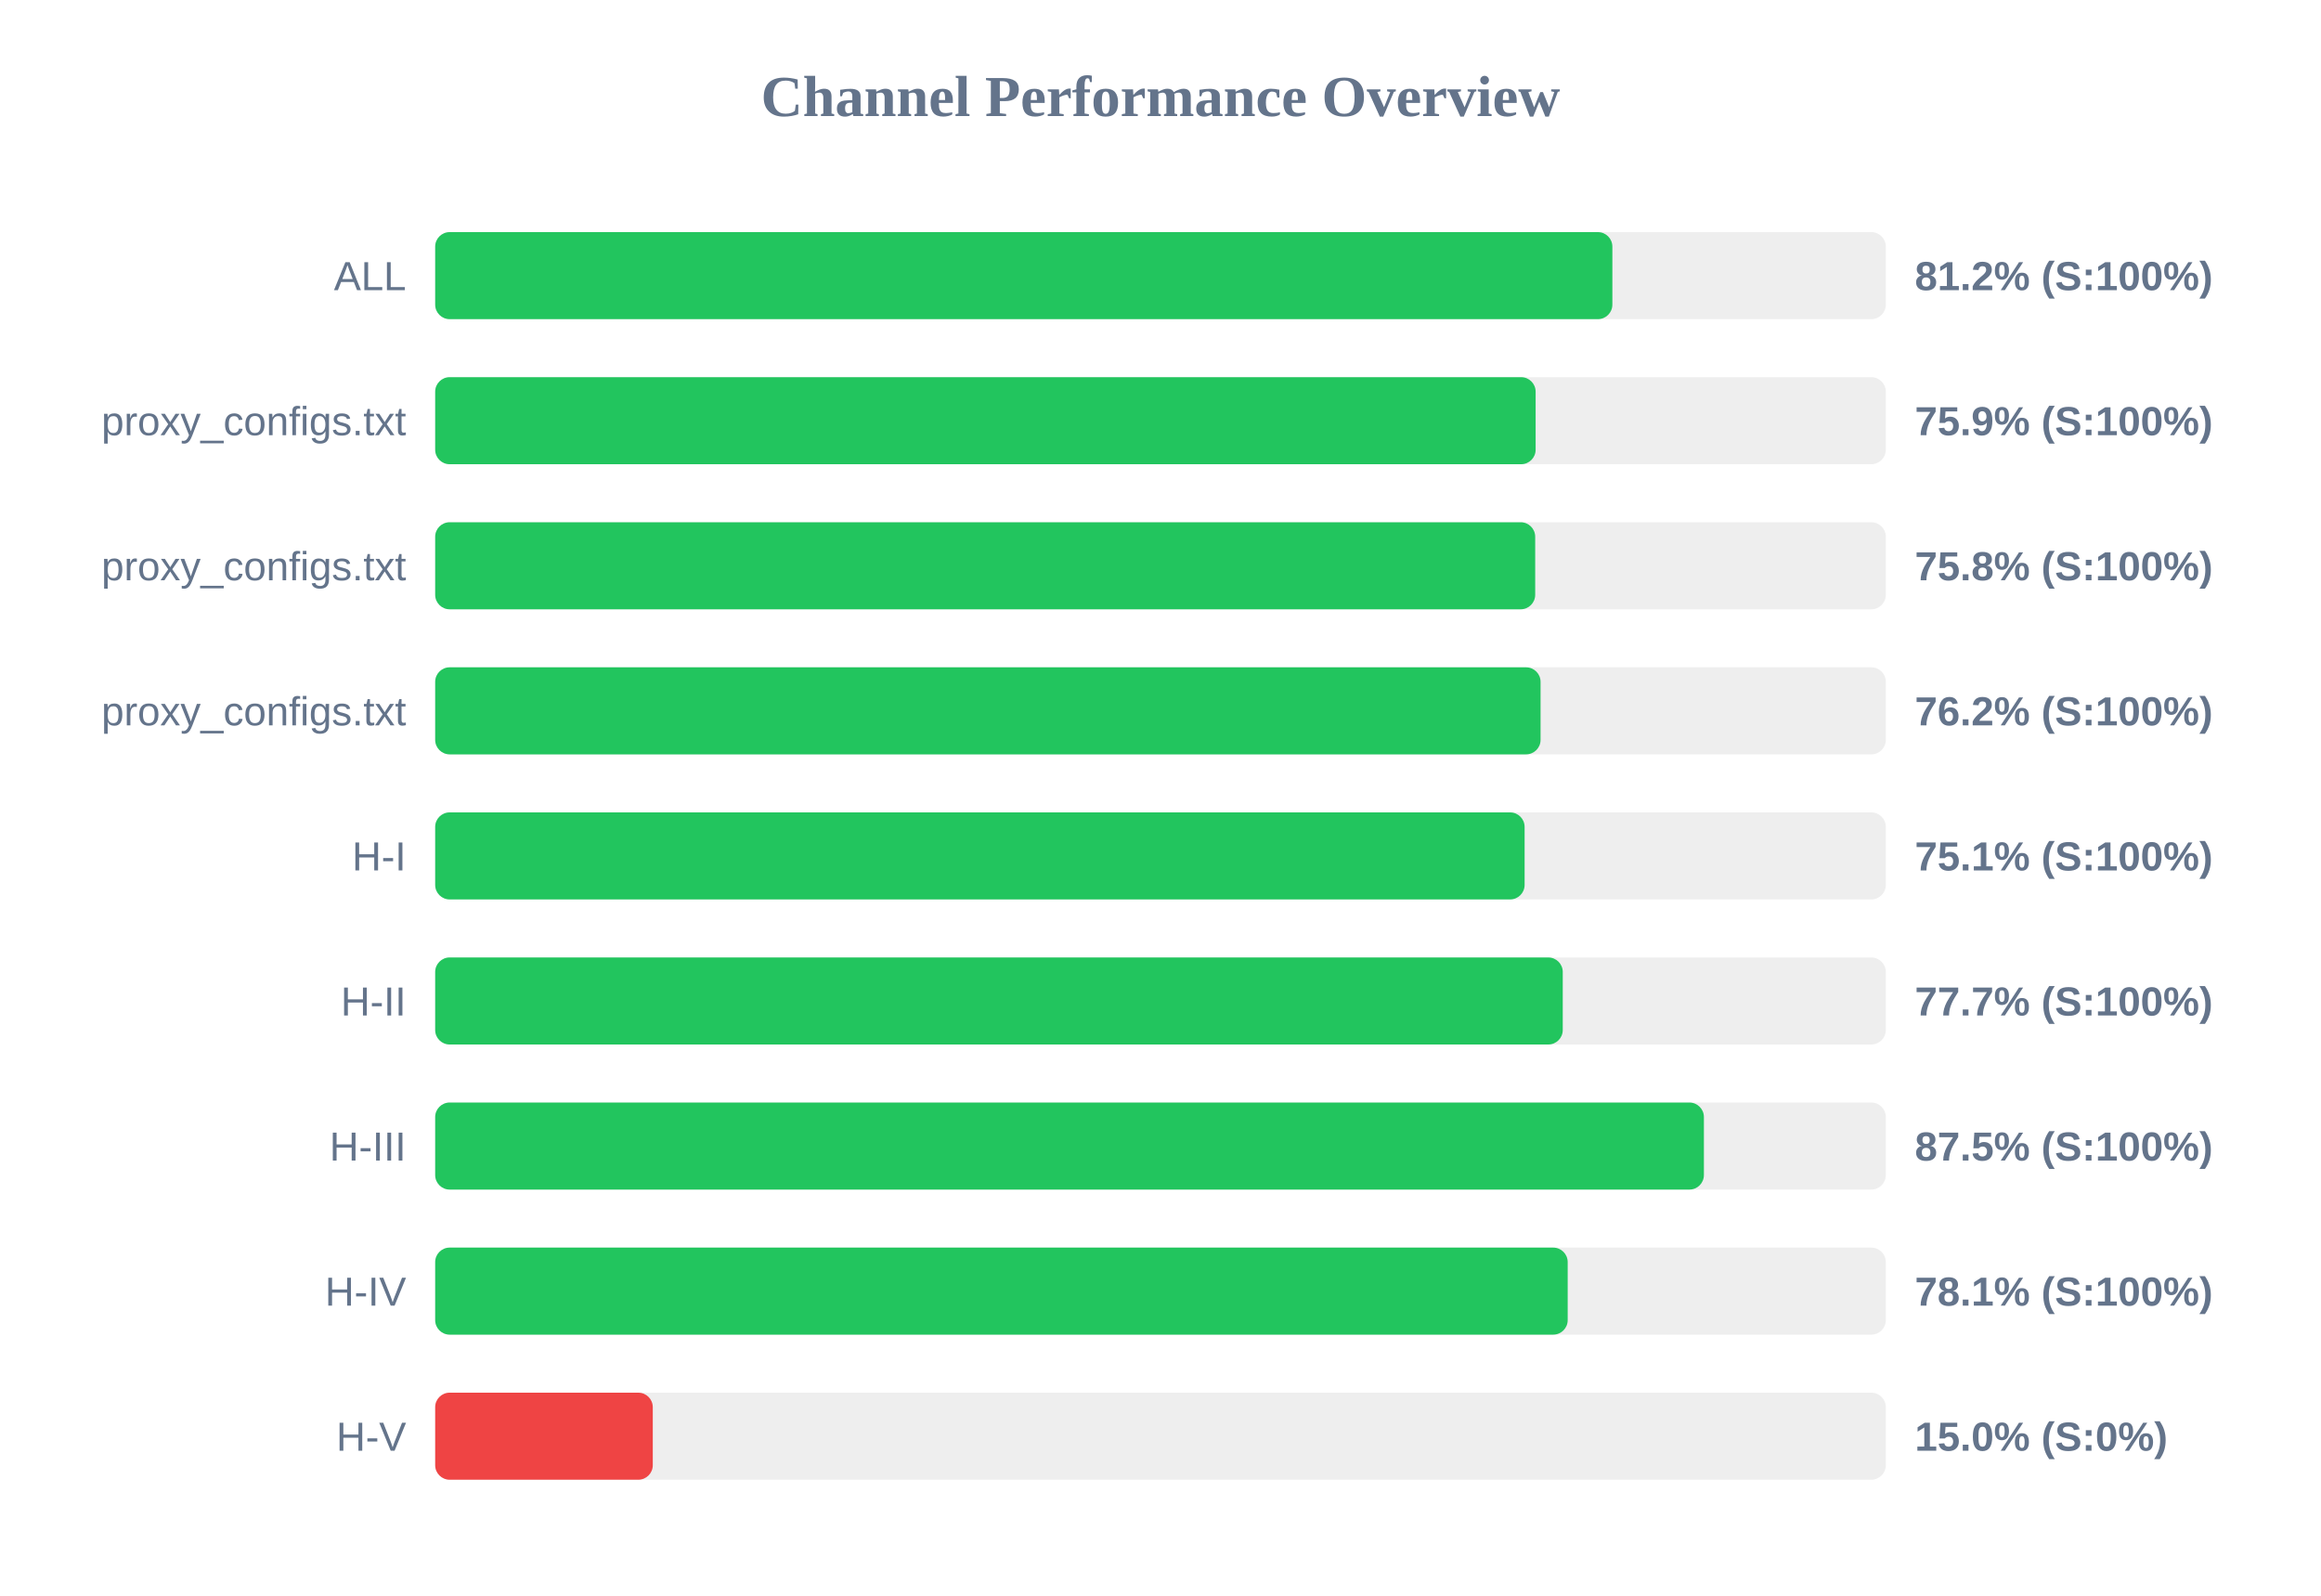
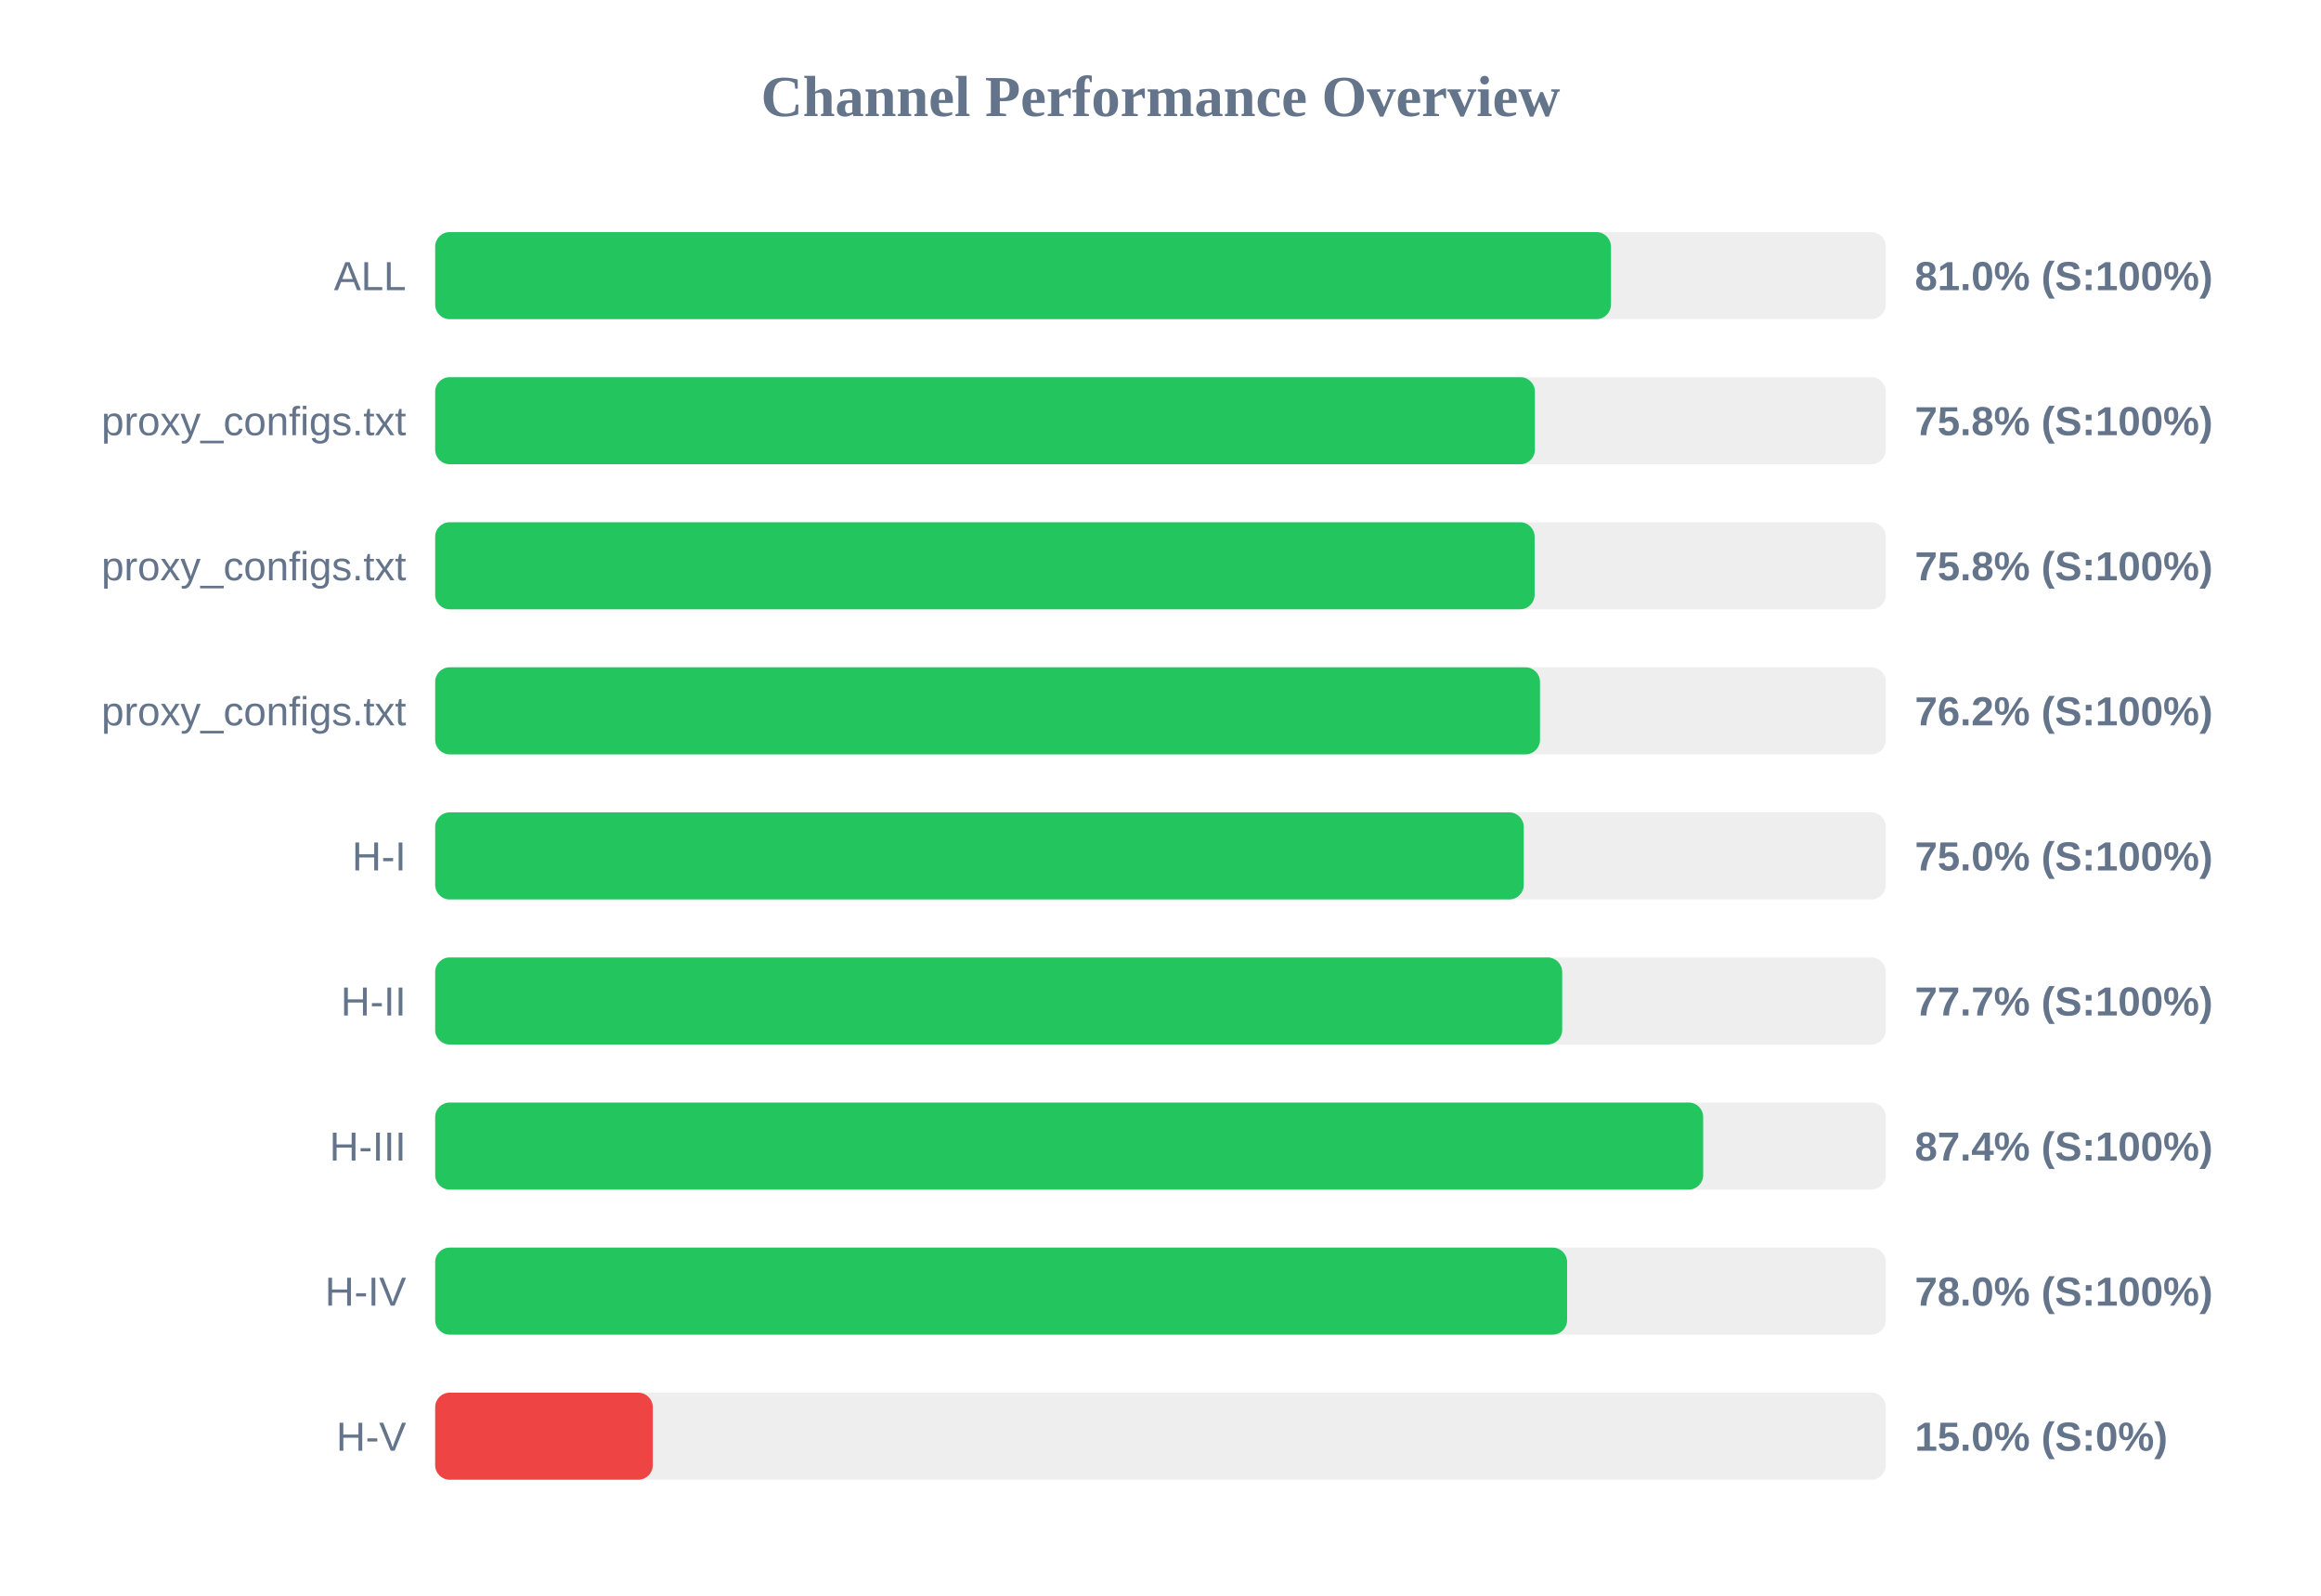
<svg xmlns="http://www.w3.org/2000/svg" width="800" height="550" version="1.1">
  <style>
        .row { font: 14px Arial; fill: #64748b; }
        .score { font: bold 14px Arial; fill: #64748b; }
    </style>
  <text x="400" y="40" text-anchor="middle" font-size="20px" font-weight="bold" fill="#64748b">Channel Performance Overview</text>
  <rect x="150" y="80" width="500" height="30" fill="#eee" rx="5" />
-   <rect x="150" y="80" width="405.75" height="30" fill="#22c55e" rx="5" />
+   <rect x="150" y="80" width="405.25" height="30" fill="#22c55e" rx="5" />
  <text x="140" y="100" text-anchor="end" class="row">ALL</text>
-   <text x="660" y="100" text-anchor="start" class="score">81.2% (S:100%)</text>
+   <text x="660" y="100" text-anchor="start" class="score">81.0% (S:100%)</text>
  <rect x="150" y="130" width="500" height="30" fill="#eee" rx="5" />
-   <rect x="150" y="130" width="379.3" height="30" fill="#22c55e" rx="5" />
+   <rect x="150" y="130" width="379.05" height="30" fill="#22c55e" rx="5" />
  <text x="140" y="150" text-anchor="end" class="row">proxy_configs.txt</text>
-   <text x="660" y="150" text-anchor="start" class="score">75.9% (S:100%)</text>
+   <text x="660" y="150" text-anchor="start" class="score">75.8% (S:100%)</text>
  <rect x="150" y="180" width="500" height="30" fill="#eee" rx="5" />
-   <rect x="150" y="180" width="379.15" height="30" fill="#22c55e" rx="5" />
+   <rect x="150" y="180" width="378.95" height="30" fill="#22c55e" rx="5" />
  <text x="140" y="200" text-anchor="end" class="row">proxy_configs.txt</text>
  <text x="660" y="200" text-anchor="start" class="score">75.8% (S:100%)</text>
  <rect x="150" y="230" width="500" height="30" fill="#eee" rx="5" />
-   <rect x="150" y="230" width="381.0" height="30" fill="#22c55e" rx="5" />
+   <rect x="150" y="230" width="380.8" height="30" fill="#22c55e" rx="5" />
  <text x="140" y="250" text-anchor="end" class="row">proxy_configs.txt</text>
  <text x="660" y="250" text-anchor="start" class="score">76.2% (S:100%)</text>
  <rect x="150" y="280" width="500" height="30" fill="#eee" rx="5" />
-   <rect x="150" y="280" width="375.5" height="30" fill="#22c55e" rx="5" />
+   <rect x="150" y="280" width="375.2" height="30" fill="#22c55e" rx="5" />
  <text x="140" y="300" text-anchor="end" class="row">H-I</text>
-   <text x="660" y="300" text-anchor="start" class="score">75.1% (S:100%)</text>
+   <text x="660" y="300" text-anchor="start" class="score">75.0% (S:100%)</text>
  <rect x="150" y="330" width="500" height="30" fill="#eee" rx="5" />
-   <rect x="150" y="330" width="388.65" height="30" fill="#22c55e" rx="5" />
+   <rect x="150" y="330" width="388.45" height="30" fill="#22c55e" rx="5" />
  <text x="140" y="350" text-anchor="end" class="row">H-II</text>
  <text x="660" y="350" text-anchor="start" class="score">77.7% (S:100%)</text>
  <rect x="150" y="380" width="500" height="30" fill="#eee" rx="5" />
-   <rect x="150" y="380" width="437.3" height="30" fill="#22c55e" rx="5" />
+   <rect x="150" y="380" width="437.05" height="30" fill="#22c55e" rx="5" />
  <text x="140" y="400" text-anchor="end" class="row">H-III</text>
-   <text x="660" y="400" text-anchor="start" class="score">87.5% (S:100%)</text>
+   <text x="660" y="400" text-anchor="start" class="score">87.4% (S:100%)</text>
  <rect x="150" y="430" width="500" height="30" fill="#eee" rx="5" />
-   <rect x="150" y="430" width="390.35" height="30" fill="#22c55e" rx="5" />
+   <rect x="150" y="430" width="390.15" height="30" fill="#22c55e" rx="5" />
  <text x="140" y="450" text-anchor="end" class="row">H-IV</text>
-   <text x="660" y="450" text-anchor="start" class="score">78.1% (S:100%)</text>
+   <text x="660" y="450" text-anchor="start" class="score">78.0% (S:100%)</text>
  <rect x="150" y="480" width="500" height="30" fill="#eee" rx="5" />
  <rect x="150" y="480" width="75.0" height="30" fill="#ef4444" rx="5" />
  <text x="140" y="500" text-anchor="end" class="row">H-V</text>
  <text x="660" y="500" text-anchor="start" class="score">15.0% (S:0%)</text>
</svg>
